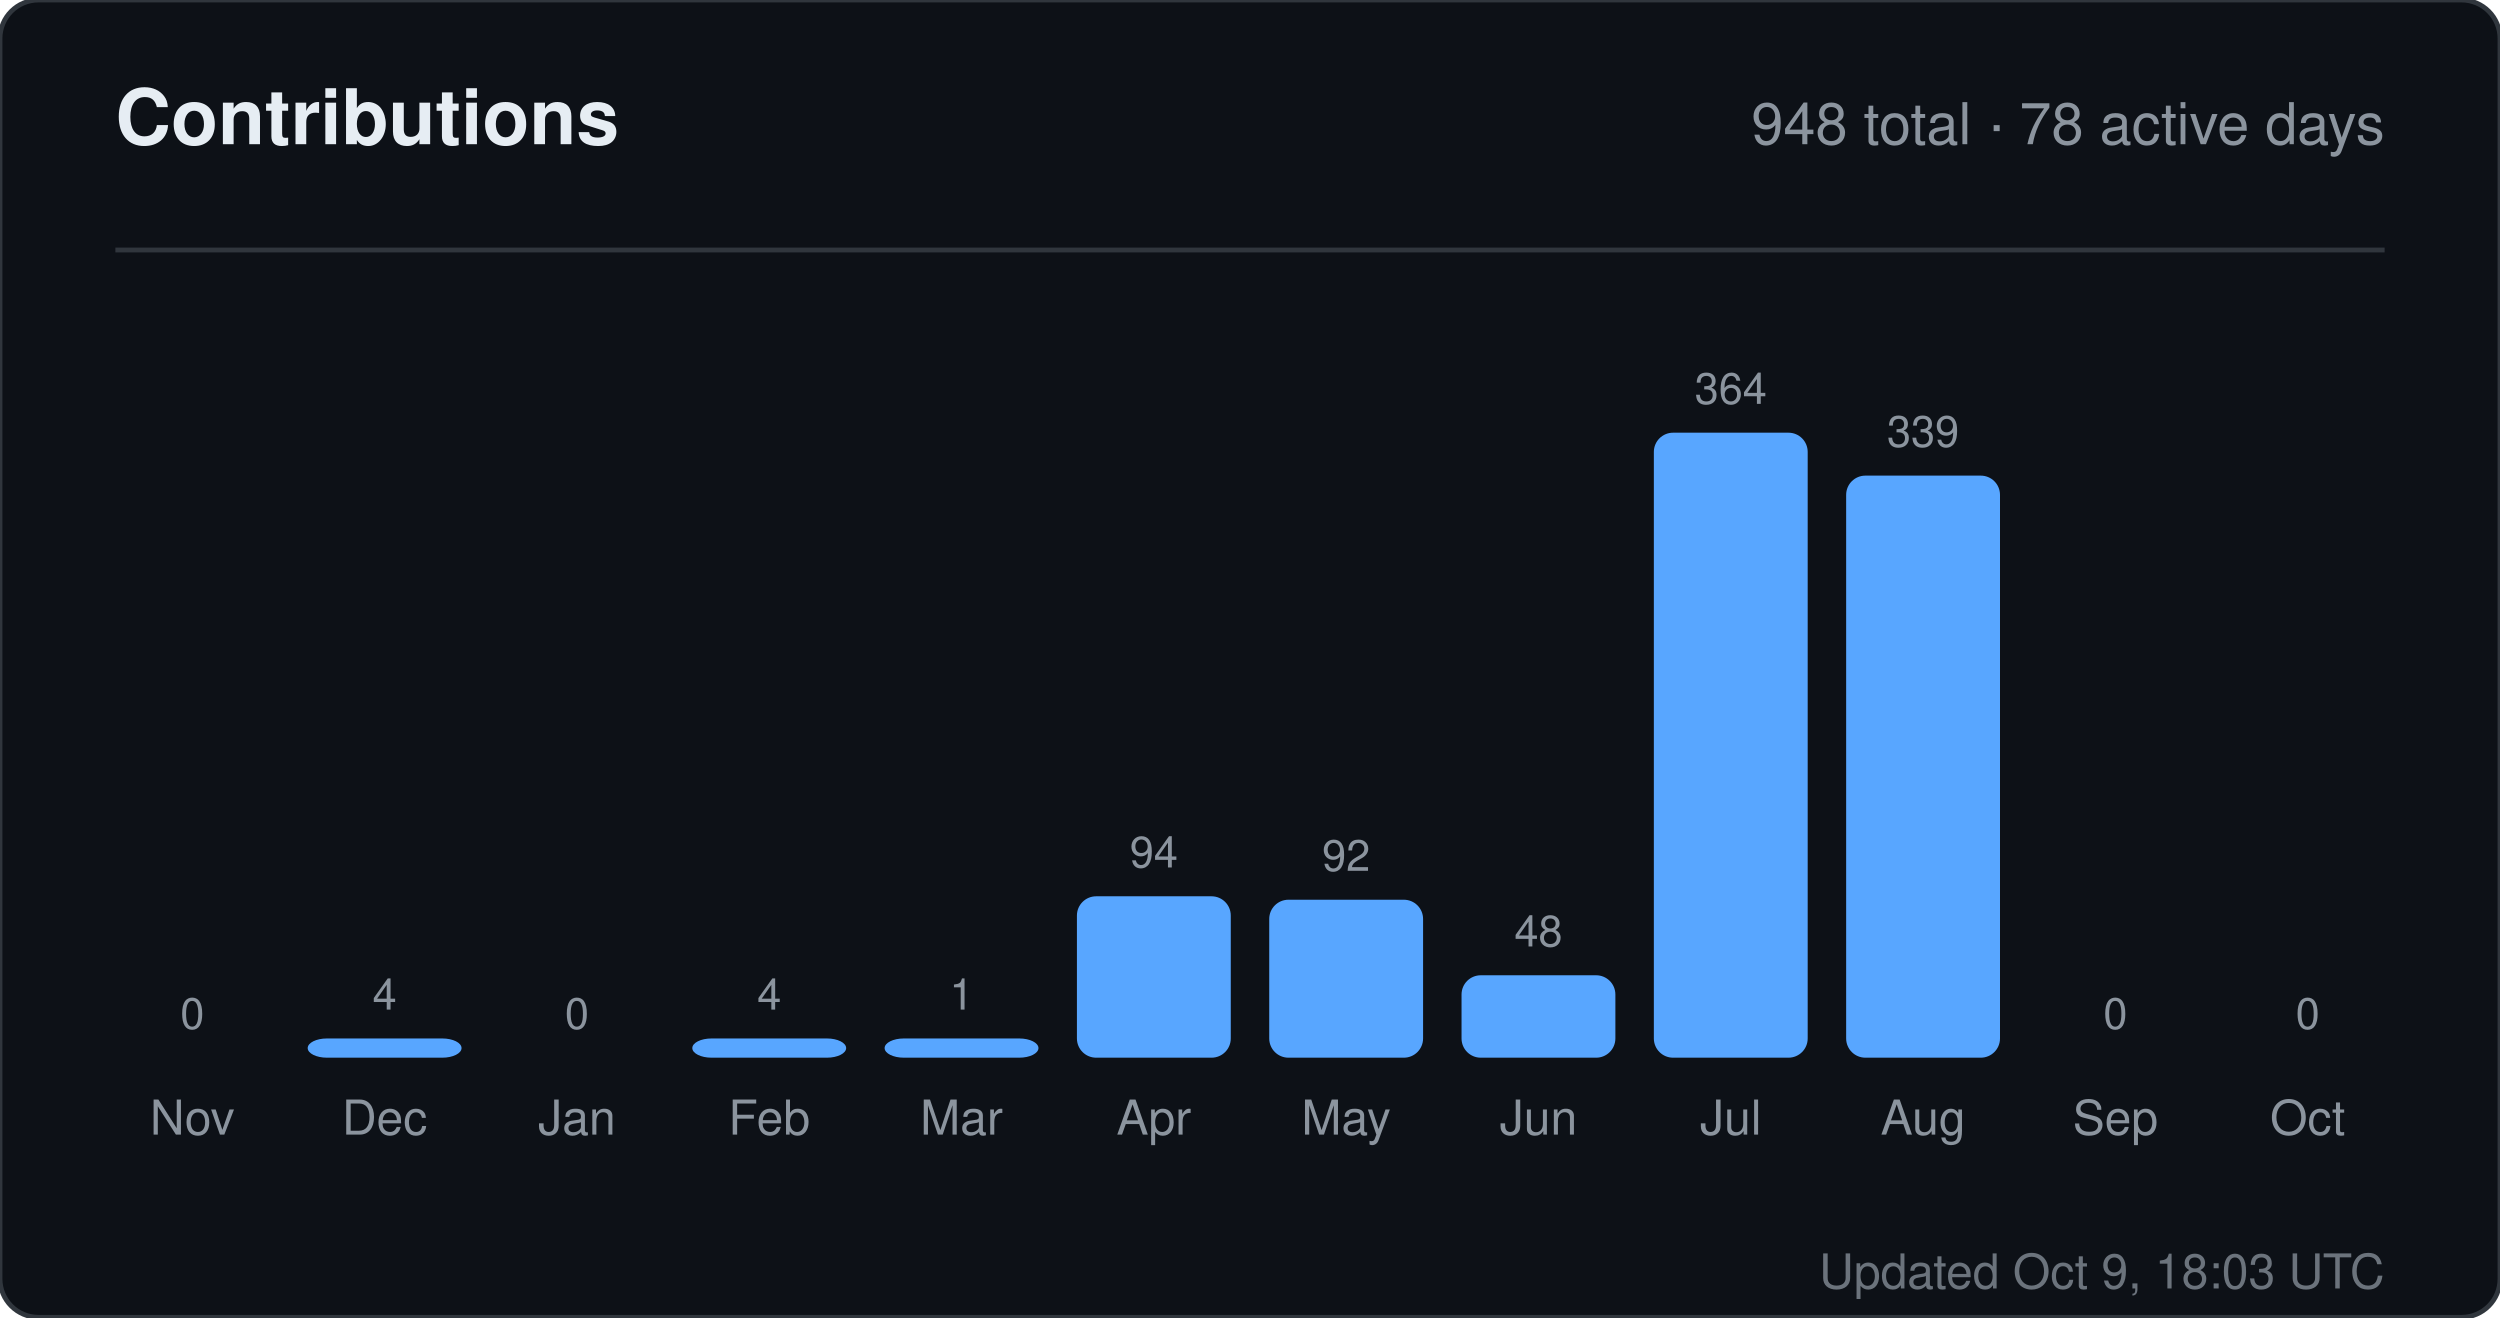
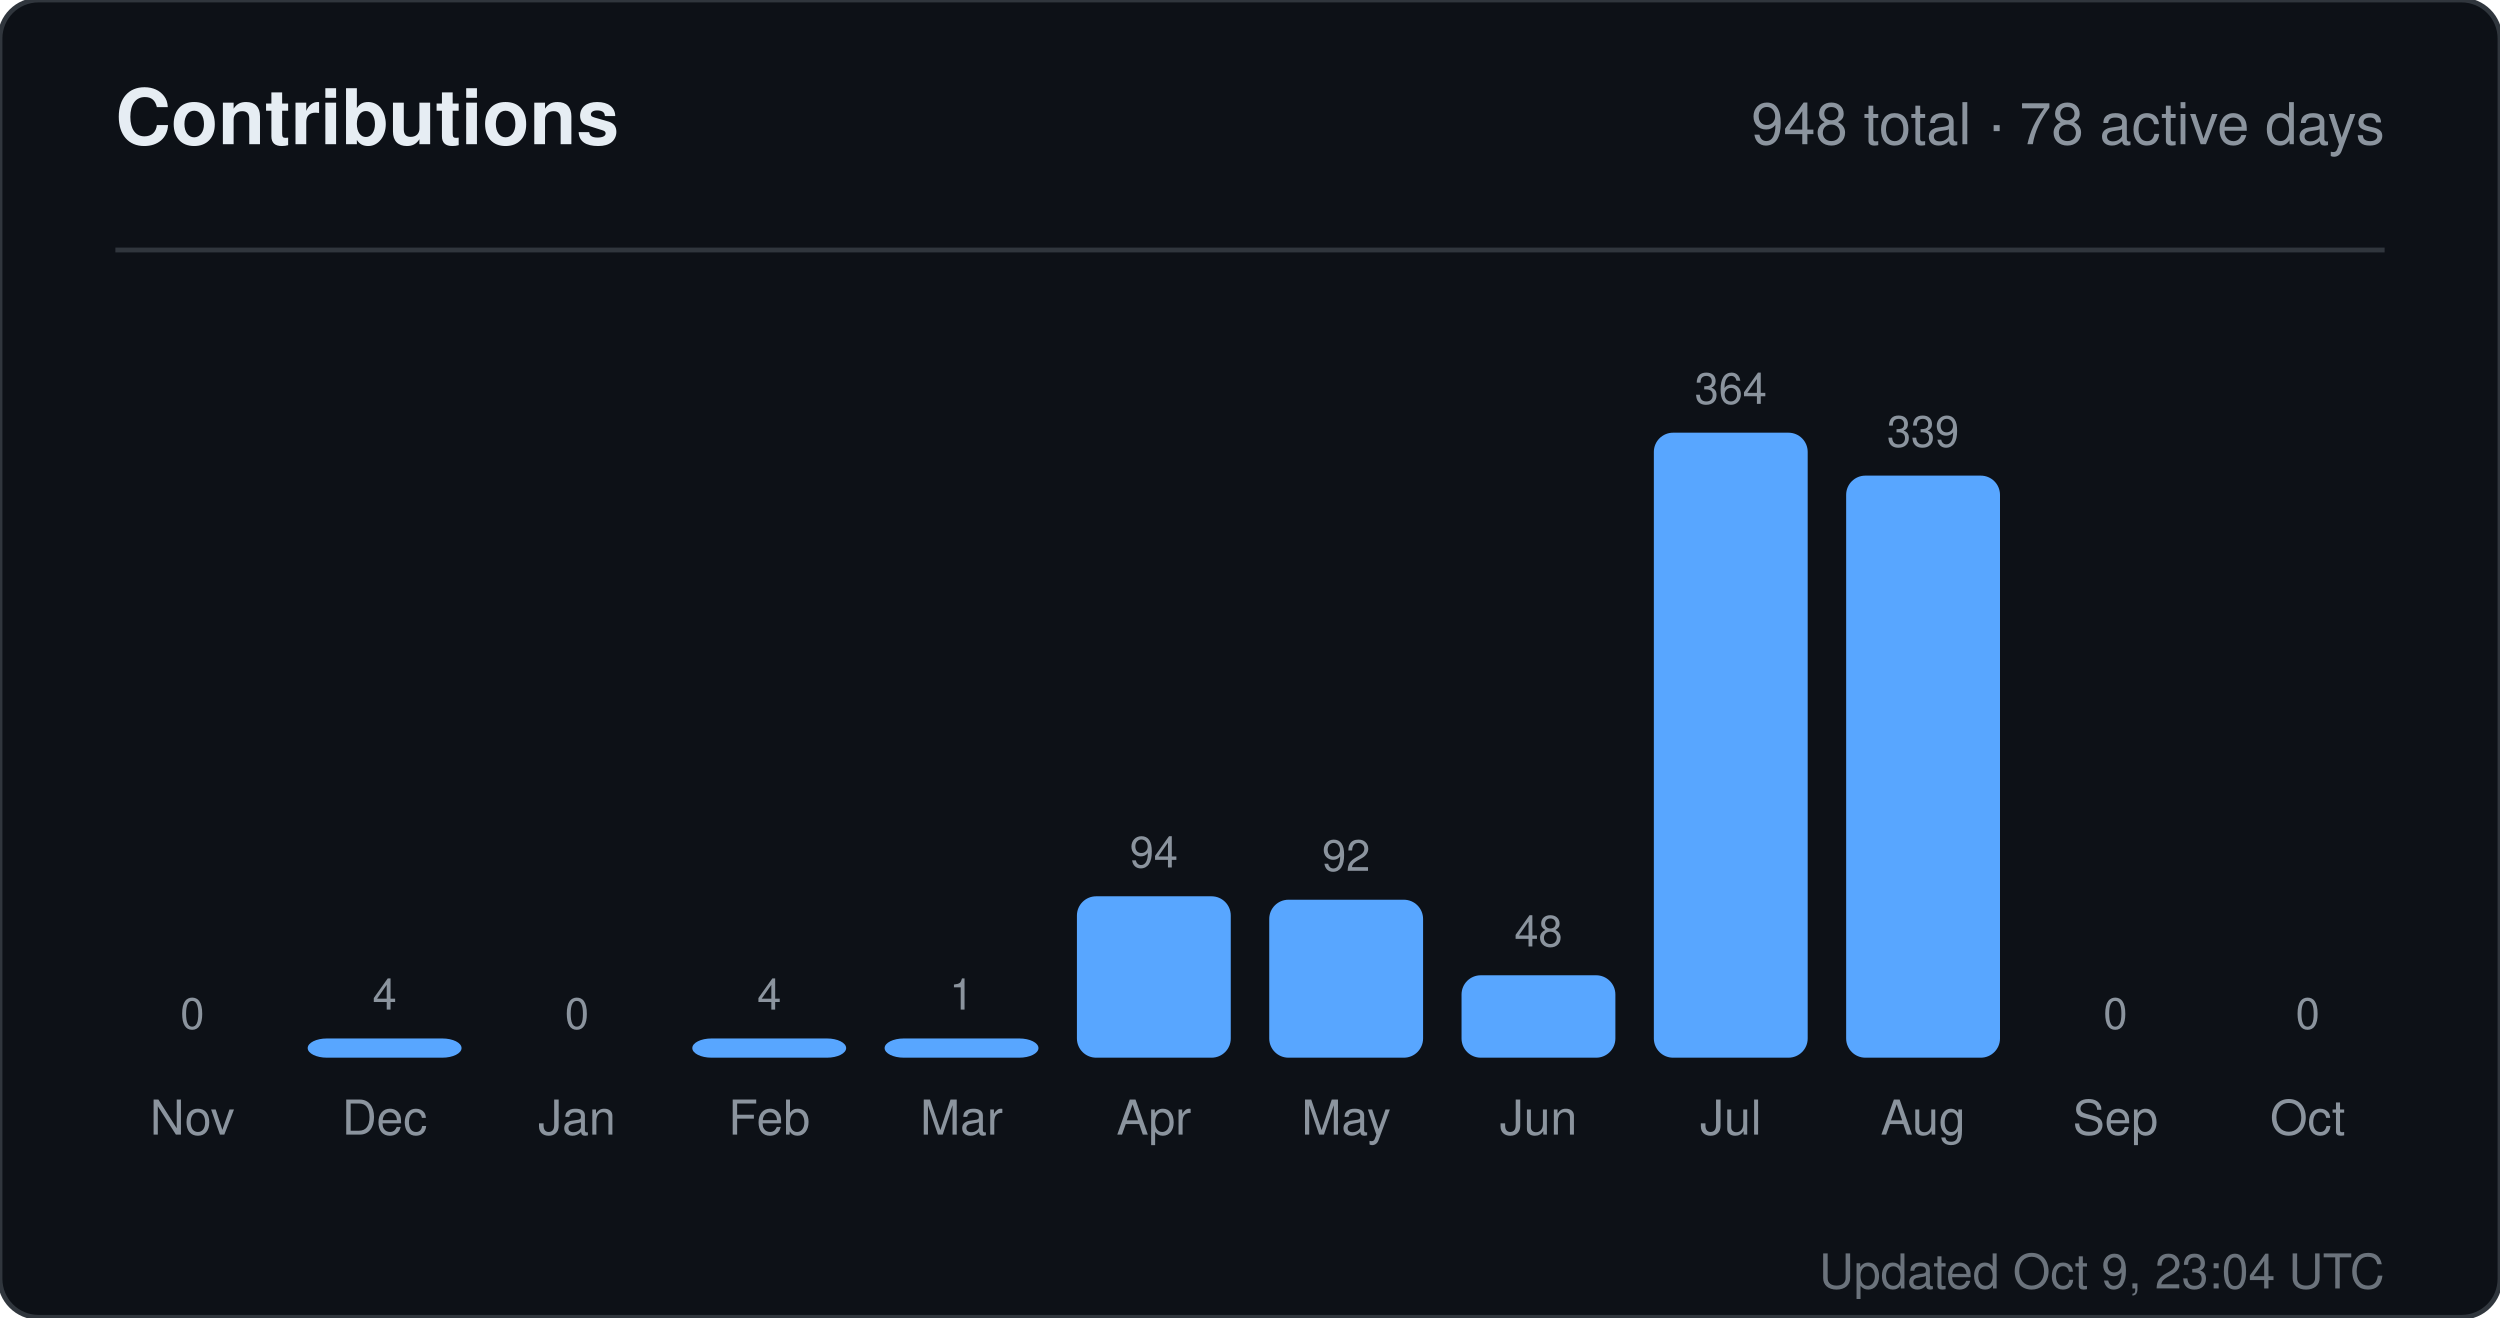
<svg xmlns="http://www.w3.org/2000/svg" width="520" height="274" viewBox="0 0 520 274" role="img" aria-label="Contributions for sandiirawan12">
  <rect width="520" height="274" rx="8" fill="#0d1117" stroke="#30363d" />
  <g font-family="-apple-system, BlinkMacSystemFont, Segoe UI, Helvetica, Arial, sans-serif">
    <text x="24" y="30" fill="#e6edf3" font-size="16" font-weight="700">Contributions</text>
    <text x="496" y="30" fill="#8b949e" font-size="12" text-anchor="end">948 total · 78 active days</text>
    <line x1="24" y1="52" x2="496" y2="52" stroke="#30363d" />
    <text x="40" y="214" fill="#8b949e" font-size="9" text-anchor="middle">0</text>
    <rect x="24" y="220" width="32" height="0" rx="4" fill="#58a6ff" />
    <text x="40" y="236" fill="#8b949e" font-size="10" text-anchor="middle">Nov</text>
    <text x="80" y="210" fill="#8b949e" font-size="9" text-anchor="middle">4</text>
    <rect x="64" y="216" width="32" height="4" rx="4" fill="#58a6ff" />
    <text x="80" y="236" fill="#8b949e" font-size="10" text-anchor="middle">Dec</text>
    <text x="120" y="214" fill="#8b949e" font-size="9" text-anchor="middle">0</text>
    <rect x="104" y="220" width="32" height="0" rx="4" fill="#58a6ff" />
    <text x="120" y="236" fill="#8b949e" font-size="10" text-anchor="middle">Jan</text>
    <text x="160" y="210" fill="#8b949e" font-size="9" text-anchor="middle">4</text>
    <rect x="144" y="216" width="32" height="4" rx="4" fill="#58a6ff" />
    <text x="160" y="236" fill="#8b949e" font-size="10" text-anchor="middle">Feb</text>
    <text x="200" y="210" fill="#8b949e" font-size="9" text-anchor="middle">1</text>
    <rect x="184" y="216" width="32" height="4" rx="4" fill="#58a6ff" />
    <text x="200" y="236" fill="#8b949e" font-size="10" text-anchor="middle">Mar</text>
    <text x="240" y="180.429" fill="#8b949e" font-size="9" text-anchor="middle">94</text>
    <rect x="224" y="186.429" width="32" height="33.571" rx="4" fill="#58a6ff" />
    <text x="240" y="236" fill="#8b949e" font-size="10" text-anchor="middle">Apr</text>
    <text x="280" y="181.143" fill="#8b949e" font-size="9" text-anchor="middle">92</text>
    <rect x="264" y="187.143" width="32" height="32.857" rx="4" fill="#58a6ff" />
    <text x="280" y="236" fill="#8b949e" font-size="10" text-anchor="middle">May</text>
    <text x="320" y="196.857" fill="#8b949e" font-size="9" text-anchor="middle">48</text>
    <rect x="304" y="202.857" width="32" height="17.143" rx="4" fill="#58a6ff" />
    <text x="320" y="236" fill="#8b949e" font-size="10" text-anchor="middle">Jun</text>
    <text x="360" y="84" fill="#8b949e" font-size="9" text-anchor="middle">364</text>
    <rect x="344" y="90" width="32" height="130" rx="4" fill="#58a6ff" />
    <text x="360" y="236" fill="#8b949e" font-size="10" text-anchor="middle">Jul</text>
    <text x="400" y="92.929" fill="#8b949e" font-size="9" text-anchor="middle">339</text>
    <rect x="384" y="98.929" width="32" height="121.071" rx="4" fill="#58a6ff" />
    <text x="400" y="236" fill="#8b949e" font-size="10" text-anchor="middle">Aug</text>
    <text x="440" y="214" fill="#8b949e" font-size="9" text-anchor="middle">0</text>
    <rect x="424" y="220" width="32" height="0" rx="4" fill="#58a6ff" />
    <text x="440" y="236" fill="#8b949e" font-size="10" text-anchor="middle">Sep</text>
    <text x="480" y="214" fill="#8b949e" font-size="9" text-anchor="middle">0</text>
    <rect x="464" y="220" width="32" height="0" rx="4" fill="#58a6ff" />
    <text x="480" y="236" fill="#8b949e" font-size="10" text-anchor="middle">Oct</text>
-     <text x="496" y="268" fill="#8b949e" font-size="10" text-anchor="end" opacity="0.75">Updated Oct 9, 18:03 UTC</text>
+     <text x="496" y="268" fill="#8b949e" font-size="10" text-anchor="end" opacity="0.75">Updated Oct 9, 23:04 UTC</text>
  </g>
</svg>
